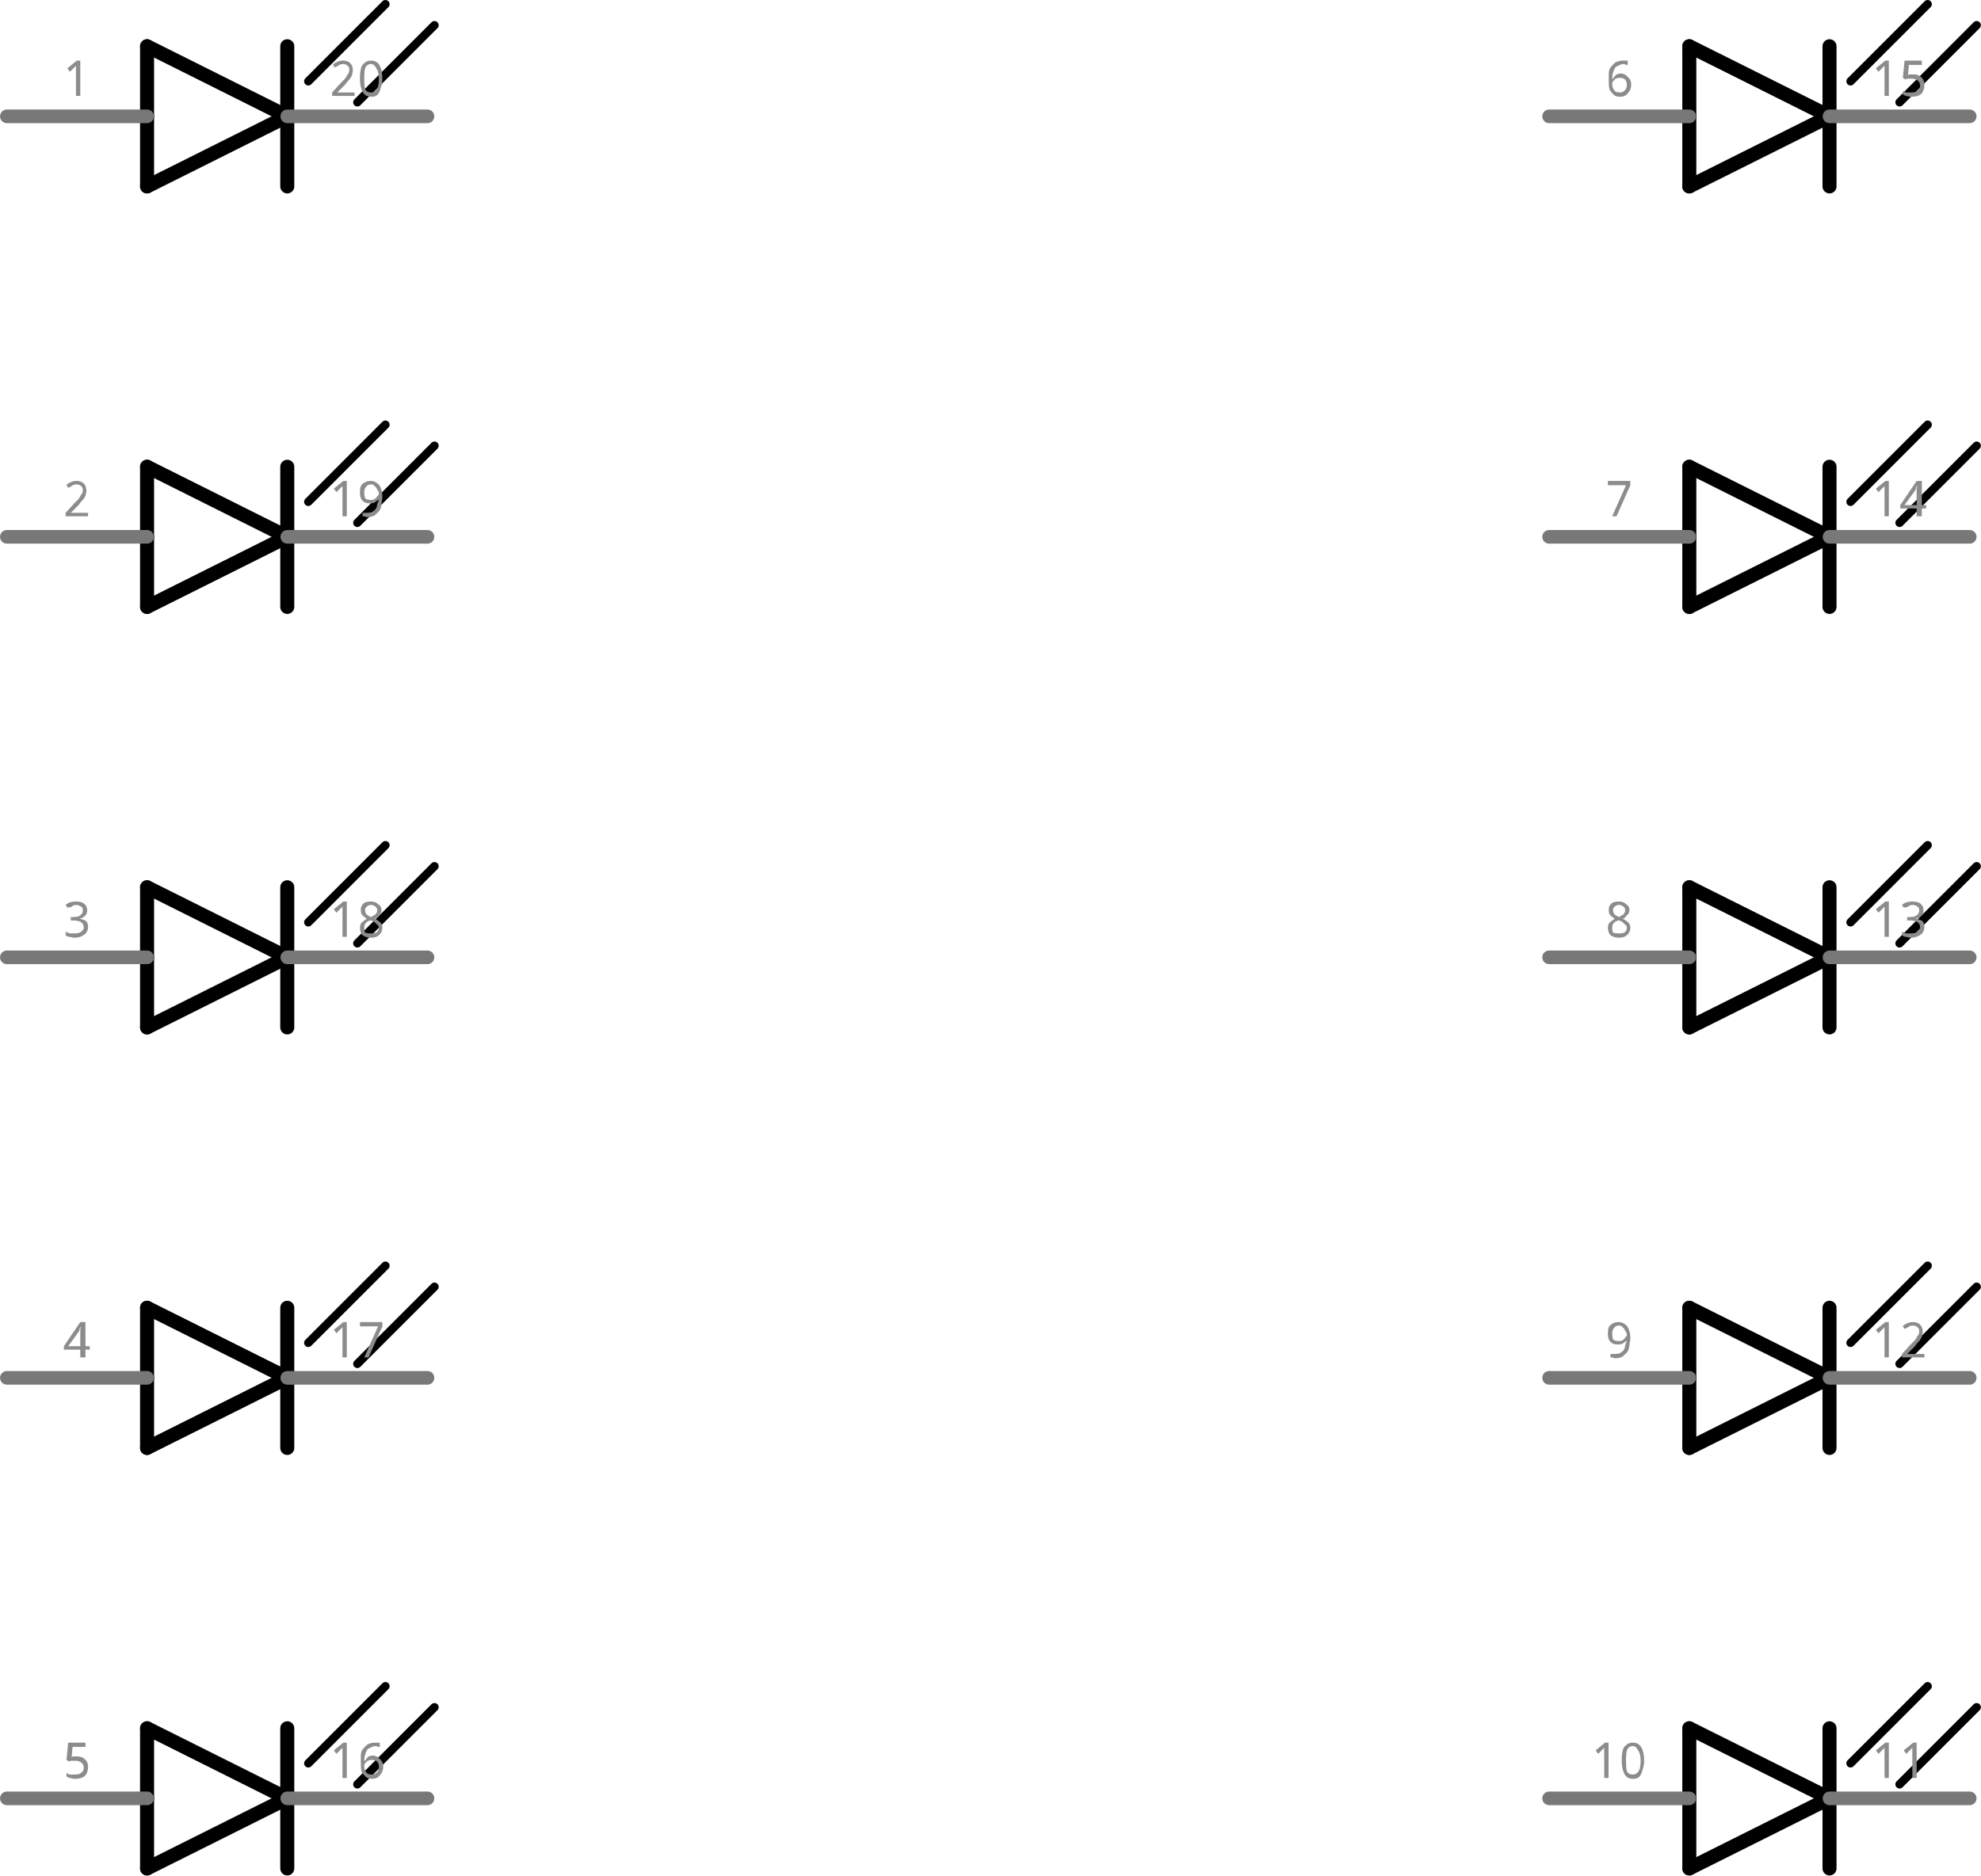
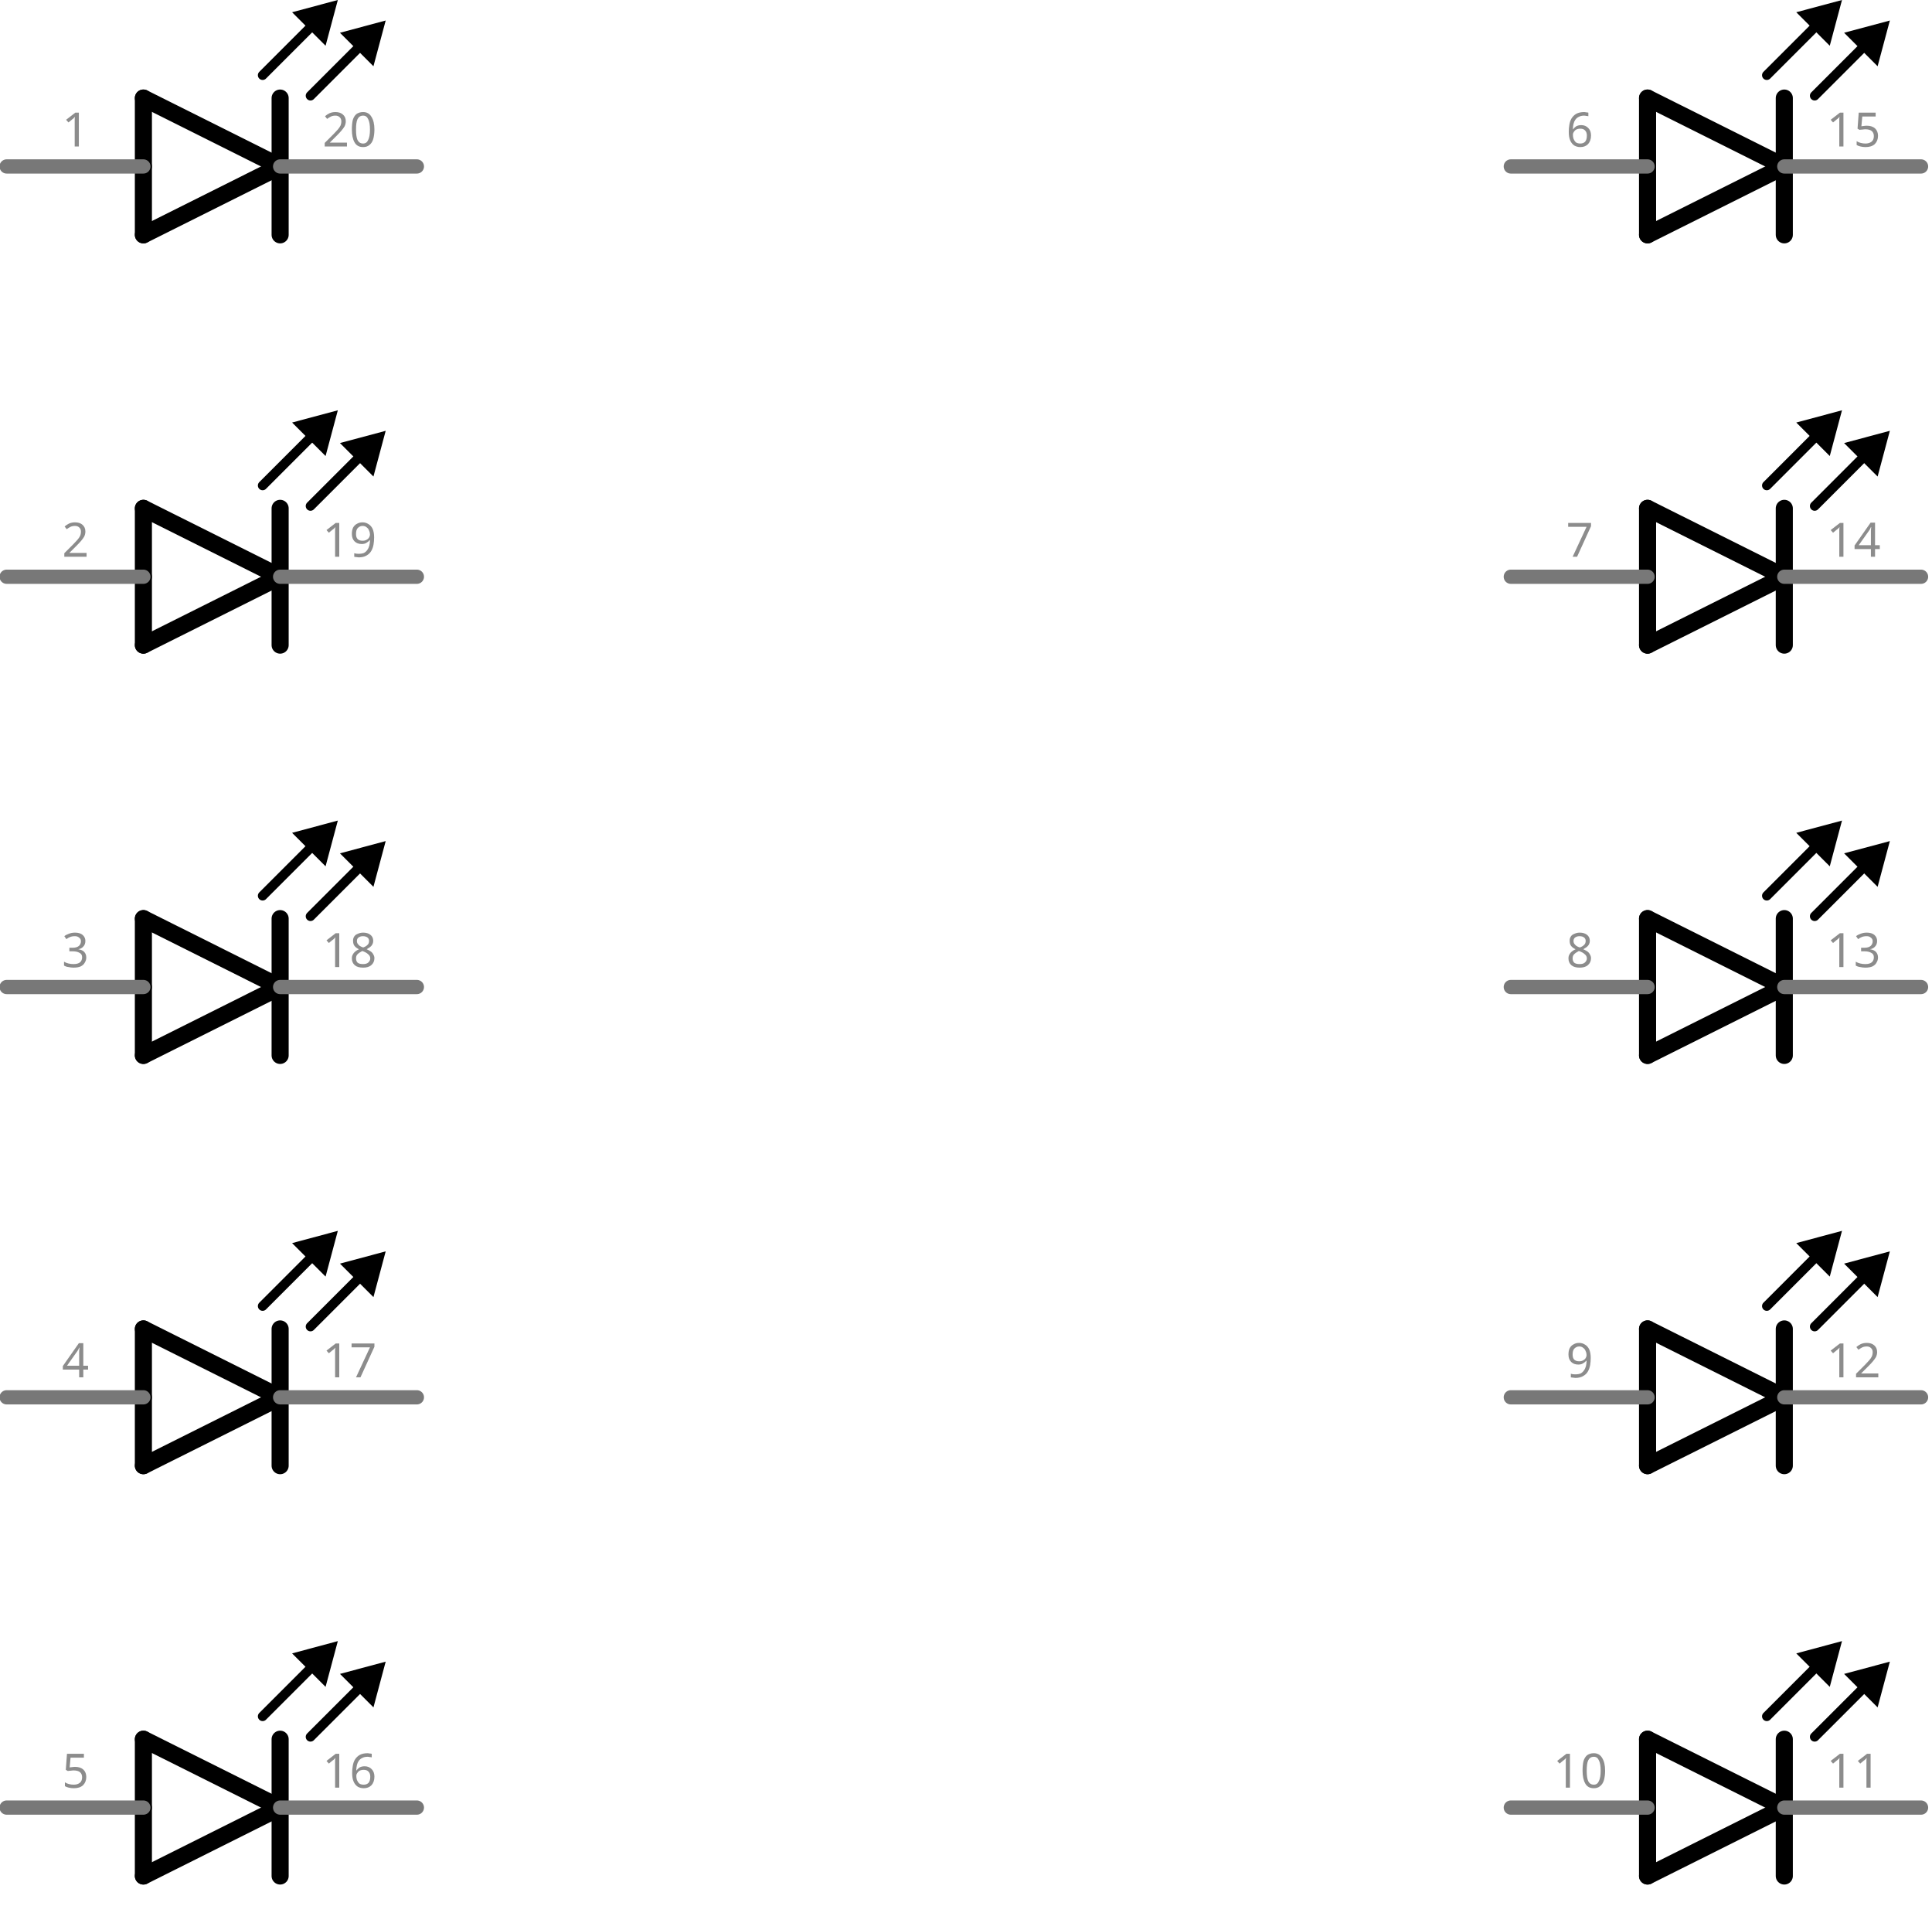
- <svg xmlns="http://www.w3.org/2000/svg" version="1.2" baseProfile="tiny" x="0in" y="0in" width="1.413in" height="1.338in" viewBox="0 0 35.887 33.985">
+ <svg xmlns="http://www.w3.org/2000/svg" version="1.1" id="Layer_1" x="0px" y="0px" width="101.727px" height="100.335px" viewBox="0 0 101.727 100.335" enable-background="new 0 0 101.727 100.335" xml:space="preserve">
  <g id="schematic">
-     <line class="other" x1="2.663" y1="0.838" x2="5.203" y2="2.108" stroke="#000000" stroke-width="0.254" stroke-linecap="round" />
-     <line class="other" x1="5.203" y1="2.108" x2="2.663" y2="3.378" stroke="#000000" stroke-width="0.254" stroke-linecap="round" />
-     <line class="other" x1="5.203" y1="0.838" x2="5.203" y2="2.108" stroke="#000000" stroke-width="0.254" stroke-linecap="round" />
-     <line class="other" x1="5.203" y1="2.108" x2="5.203" y2="3.378" stroke="#000000" stroke-width="0.254" stroke-linecap="round" />
-     <line class="other" x1="2.663" y1="0.838" x2="2.663" y2="2.108" stroke="#000000" stroke-width="0.254" stroke-linecap="round" />
-     <line class="other" x1="2.663" y1="2.108" x2="2.663" y2="3.378" stroke="#000000" stroke-width="0.254" stroke-linecap="round" />
-     <line class="other" x1="6.473" y1="1.854" x2="7.87" y2="0.457" stroke="#000000" stroke-width="0.152" stroke-linecap="round" />
-     <line class="other" x1="5.584" y1="1.473" x2="6.981" y2="0.076" stroke="#000000" stroke-width="0.152" stroke-linecap="round" />
-     <line class="pin" id="connector19pin" connectorname="A C" x1="7.743" y1="2.108" x2="5.203" y2="2.108" stroke="#787878" stroke-width="0.247" stroke-linecap="round" />
-     <rect class="terminal" id="connector19terminal" x="7.743" y="2.108" width="0" height="0" stroke="none" stroke-width="0" fill="none" />
-     <text class="text" font-family="'Droid Sans'" stroke="none" stroke-width="0" fill="#8c8c8c" font-size="0.882" x="6.473" y="1.738" text-anchor="middle">20</text>
-     <line class="pin" id="connector0pin" connectorname="A A" x1="0.123" y1="2.108" x2="2.663" y2="2.108" stroke="#787878" stroke-width="0.247" stroke-linecap="round" />
-     <rect class="terminal" id="connector0terminal" x="0.123" y="2.108" width="0" height="0" stroke="none" stroke-width="0" fill="none" />
-     <text class="text" font-family="'Droid Sans'" stroke="none" stroke-width="0" fill="#8c8c8c" font-size="0.882" x="1.393" y="1.738" text-anchor="middle">1</text>
-     <path class="other" stroke="none" fill="#000000" stroke-width="0" d="z" stroke-linecap="round" />
-     <path class="other" stroke="none" fill="#000000" stroke-width="0" d="z" stroke-linecap="round" />
-     <line class="other" x1="2.663" y1="8.458" x2="5.203" y2="9.728" stroke="#000000" stroke-width="0.254" stroke-linecap="round" />
-     <line class="other" x1="5.203" y1="9.728" x2="2.663" y2="10.998" stroke="#000000" stroke-width="0.254" stroke-linecap="round" />
-     <line class="other" x1="5.203" y1="8.458" x2="5.203" y2="9.728" stroke="#000000" stroke-width="0.254" stroke-linecap="round" />
-     <line class="other" x1="5.203" y1="9.728" x2="5.203" y2="10.998" stroke="#000000" stroke-width="0.254" stroke-linecap="round" />
-     <line class="other" x1="2.663" y1="8.458" x2="2.663" y2="9.728" stroke="#000000" stroke-width="0.254" stroke-linecap="round" />
-     <line class="other" x1="2.663" y1="9.728" x2="2.663" y2="10.998" stroke="#000000" stroke-width="0.254" stroke-linecap="round" />
-     <line class="other" x1="6.473" y1="9.474" x2="7.87" y2="8.077" stroke="#000000" stroke-width="0.152" stroke-linecap="round" />
-     <line class="other" x1="5.584" y1="9.093" x2="6.981" y2="7.696" stroke="#000000" stroke-width="0.152" stroke-linecap="round" />
-     <line class="pin" id="connector18pin" connectorname="B C" x1="7.743" y1="9.728" x2="5.203" y2="9.728" stroke="#787878" stroke-width="0.247" stroke-linecap="round" />
-     <rect class="terminal" id="connector18terminal" x="7.743" y="9.728" width="0" height="0" stroke="none" stroke-width="0" fill="none" />
-     <text class="text" font-family="'Droid Sans'" stroke="none" stroke-width="0" fill="#8c8c8c" font-size="0.882" x="6.473" y="9.358" text-anchor="middle">19</text>
-     <line class="pin" id="connector1pin" connectorname="B A" x1="0.123" y1="9.728" x2="2.663" y2="9.728" stroke="#787878" stroke-width="0.247" stroke-linecap="round" />
-     <rect class="terminal" id="connector1terminal" x="0.123" y="9.728" width="0" height="0" stroke="none" stroke-width="0" fill="none" />
-     <text class="text" font-family="'Droid Sans'" stroke="none" stroke-width="0" fill="#8c8c8c" font-size="0.882" x="1.393" y="9.358" text-anchor="middle">2</text>
-     <path class="other" stroke="none" fill="#000000" stroke-width="0" d="z" stroke-linecap="round" />
-     <path class="other" stroke="none" fill="#000000" stroke-width="0" d="z" stroke-linecap="round" />
-     <line class="other" x1="2.663" y1="16.078" x2="5.203" y2="17.348" stroke="#000000" stroke-width="0.254" stroke-linecap="round" />
-     <line class="other" x1="5.203" y1="17.348" x2="2.663" y2="18.618" stroke="#000000" stroke-width="0.254" stroke-linecap="round" />
-     <line class="other" x1="5.203" y1="16.078" x2="5.203" y2="17.348" stroke="#000000" stroke-width="0.254" stroke-linecap="round" />
-     <line class="other" x1="5.203" y1="17.348" x2="5.203" y2="18.618" stroke="#000000" stroke-width="0.254" stroke-linecap="round" />
-     <line class="other" x1="2.663" y1="16.078" x2="2.663" y2="17.348" stroke="#000000" stroke-width="0.254" stroke-linecap="round" />
-     <line class="other" x1="2.663" y1="17.348" x2="2.663" y2="18.618" stroke="#000000" stroke-width="0.254" stroke-linecap="round" />
-     <line class="other" x1="6.473" y1="17.094" x2="7.87" y2="15.697" stroke="#000000" stroke-width="0.152" stroke-linecap="round" />
-     <line class="other" x1="5.584" y1="16.713" x2="6.981" y2="15.316" stroke="#000000" stroke-width="0.152" stroke-linecap="round" />
-     <line class="pin" id="connector17pin" connectorname="C C" x1="7.743" y1="17.348" x2="5.203" y2="17.348" stroke="#787878" stroke-width="0.247" stroke-linecap="round" />
-     <rect class="terminal" id="connector17terminal" x="7.743" y="17.348" width="0" height="0" stroke="none" stroke-width="0" fill="none" />
-     <text class="text" font-family="'Droid Sans'" stroke="none" stroke-width="0" fill="#8c8c8c" font-size="0.882" x="6.473" y="16.978" text-anchor="middle">18</text>
-     <line class="pin" id="connector2pin" connectorname="C A" x1="0.123" y1="17.348" x2="2.663" y2="17.348" stroke="#787878" stroke-width="0.247" stroke-linecap="round" />
-     <rect class="terminal" id="connector2terminal" x="0.123" y="17.348" width="0" height="0" stroke="none" stroke-width="0" fill="none" />
-     <text class="text" font-family="'Droid Sans'" stroke="none" stroke-width="0" fill="#8c8c8c" font-size="0.882" x="1.393" y="16.978" text-anchor="middle">3</text>
-     <path class="other" stroke="none" fill="#000000" stroke-width="0" d="z" stroke-linecap="round" />
-     <path class="other" stroke="none" fill="#000000" stroke-width="0" d="z" stroke-linecap="round" />
-     <line class="other" x1="2.663" y1="23.698" x2="5.203" y2="24.968" stroke="#000000" stroke-width="0.254" stroke-linecap="round" />
-     <line class="other" x1="5.203" y1="24.968" x2="2.663" y2="26.238" stroke="#000000" stroke-width="0.254" stroke-linecap="round" />
-     <line class="other" x1="5.203" y1="23.698" x2="5.203" y2="24.968" stroke="#000000" stroke-width="0.254" stroke-linecap="round" />
-     <line class="other" x1="5.203" y1="24.968" x2="5.203" y2="26.238" stroke="#000000" stroke-width="0.254" stroke-linecap="round" />
-     <line class="other" x1="2.663" y1="23.698" x2="2.663" y2="24.968" stroke="#000000" stroke-width="0.254" stroke-linecap="round" />
-     <line class="other" x1="2.663" y1="24.968" x2="2.663" y2="26.238" stroke="#000000" stroke-width="0.254" stroke-linecap="round" />
-     <line class="other" x1="6.473" y1="24.714" x2="7.87" y2="23.317" stroke="#000000" stroke-width="0.152" stroke-linecap="round" />
-     <line class="other" x1="5.584" y1="24.333" x2="6.981" y2="22.936" stroke="#000000" stroke-width="0.152" stroke-linecap="round" />
-     <line class="pin" id="connector16pin" connectorname="D C" x1="7.743" y1="24.968" x2="5.203" y2="24.968" stroke="#787878" stroke-width="0.247" stroke-linecap="round" />
-     <rect class="terminal" id="connector16terminal" x="7.743" y="24.968" width="0" height="0" stroke="none" stroke-width="0" fill="none" />
-     <text class="text" font-family="'Droid Sans'" stroke="none" stroke-width="0" fill="#8c8c8c" font-size="0.882" x="6.473" y="24.598" text-anchor="middle">17</text>
-     <line class="pin" id="connector3pin" connectorname="D A" x1="0.123" y1="24.968" x2="2.663" y2="24.968" stroke="#787878" stroke-width="0.247" stroke-linecap="round" />
-     <rect class="terminal" id="connector3terminal" x="0.123" y="24.968" width="0" height="0" stroke="none" stroke-width="0" fill="none" />
-     <text class="text" font-family="'Droid Sans'" stroke="none" stroke-width="0" fill="#8c8c8c" font-size="0.882" x="1.393" y="24.598" text-anchor="middle">4</text>
-     <path class="other" stroke="none" fill="#000000" stroke-width="0" d="z" stroke-linecap="round" />
-     <path class="other" stroke="none" fill="#000000" stroke-width="0" d="z" stroke-linecap="round" />
-     <line class="other" x1="2.663" y1="31.318" x2="5.203" y2="32.588" stroke="#000000" stroke-width="0.254" stroke-linecap="round" />
-     <line class="other" x1="5.203" y1="32.588" x2="2.663" y2="33.858" stroke="#000000" stroke-width="0.254" stroke-linecap="round" />
-     <line class="other" x1="5.203" y1="31.318" x2="5.203" y2="32.588" stroke="#000000" stroke-width="0.254" stroke-linecap="round" />
-     <line class="other" x1="5.203" y1="32.588" x2="5.203" y2="33.858" stroke="#000000" stroke-width="0.254" stroke-linecap="round" />
-     <line class="other" x1="2.663" y1="31.318" x2="2.663" y2="32.588" stroke="#000000" stroke-width="0.254" stroke-linecap="round" />
-     <line class="other" x1="2.663" y1="32.588" x2="2.663" y2="33.858" stroke="#000000" stroke-width="0.254" stroke-linecap="round" />
-     <line class="other" x1="6.473" y1="32.334" x2="7.87" y2="30.937" stroke="#000000" stroke-width="0.152" stroke-linecap="round" />
-     <line class="other" x1="5.584" y1="31.953" x2="6.981" y2="30.556" stroke="#000000" stroke-width="0.152" stroke-linecap="round" />
-     <line class="pin" id="connector15pin" connectorname="E C" x1="7.743" y1="32.588" x2="5.203" y2="32.588" stroke="#787878" stroke-width="0.247" stroke-linecap="round" />
-     <rect class="terminal" id="connector15terminal" x="7.743" y="32.588" width="0" height="0" stroke="none" stroke-width="0" fill="none" />
-     <text class="text" font-family="'Droid Sans'" stroke="none" stroke-width="0" fill="#8c8c8c" font-size="0.882" x="6.473" y="32.218" text-anchor="middle">16</text>
-     <line class="pin" id="connector4pin" connectorname="E A" x1="0.123" y1="32.588" x2="2.663" y2="32.588" stroke="#787878" stroke-width="0.247" stroke-linecap="round" />
-     <rect class="terminal" id="connector4terminal" x="0.123" y="32.588" width="0" height="0" stroke="none" stroke-width="0" fill="none" />
-     <text class="text" font-family="'Droid Sans'" stroke="none" stroke-width="0" fill="#8c8c8c" font-size="0.882" x="1.393" y="32.218" text-anchor="middle">5</text>
-     <path class="other" stroke="none" fill="#000000" stroke-width="0" d="z" stroke-linecap="round" />
-     <path class="other" stroke="none" fill="#000000" stroke-width="0" d="z" stroke-linecap="round" />
-     <line class="other" x1="30.604" y1="0.838" x2="33.144" y2="2.108" stroke="#000000" stroke-width="0.254" stroke-linecap="round" />
-     <line class="other" x1="33.144" y1="2.108" x2="30.604" y2="3.378" stroke="#000000" stroke-width="0.254" stroke-linecap="round" />
-     <line class="other" x1="33.144" y1="0.838" x2="33.144" y2="2.108" stroke="#000000" stroke-width="0.254" stroke-linecap="round" />
-     <line class="other" x1="33.144" y1="2.108" x2="33.144" y2="3.378" stroke="#000000" stroke-width="0.254" stroke-linecap="round" />
-     <line class="other" x1="30.604" y1="0.838" x2="30.604" y2="2.108" stroke="#000000" stroke-width="0.254" stroke-linecap="round" />
-     <line class="other" x1="30.604" y1="2.108" x2="30.604" y2="3.378" stroke="#000000" stroke-width="0.254" stroke-linecap="round" />
-     <line class="other" x1="34.413" y1="1.854" x2="35.81" y2="0.457" stroke="#000000" stroke-width="0.152" stroke-linecap="round" />
-     <line class="other" x1="33.525" y1="1.473" x2="34.922" y2="0.076" stroke="#000000" stroke-width="0.152" stroke-linecap="round" />
-     <line class="pin" id="connector14pin" connectorname="F C" x1="35.684" y1="2.108" x2="33.144" y2="2.108" stroke="#787878" stroke-width="0.247" stroke-linecap="round" />
-     <rect class="terminal" id="connector14terminal" x="35.684" y="2.108" width="0" height="0" stroke="none" stroke-width="0" fill="none" />
-     <text class="text" font-family="'Droid Sans'" stroke="none" stroke-width="0" fill="#8c8c8c" font-size="0.882" x="34.413" y="1.738" text-anchor="middle">15</text>
-     <line class="pin" id="connector5pin" connectorname="F A" x1="28.064" y1="2.108" x2="30.604" y2="2.108" stroke="#787878" stroke-width="0.247" stroke-linecap="round" />
-     <rect class="terminal" id="connector5terminal" x="28.064" y="2.108" width="0" height="0" stroke="none" stroke-width="0" fill="none" />
-     <text class="text" font-family="'Droid Sans'" stroke="none" stroke-width="0" fill="#8c8c8c" font-size="0.882" x="29.334" y="1.738" text-anchor="middle">6</text>
-     <path class="other" stroke="none" fill="#000000" stroke-width="0" d="z" stroke-linecap="round" />
-     <path class="other" stroke="none" fill="#000000" stroke-width="0" d="z" stroke-linecap="round" />
-     <line class="other" x1="30.604" y1="8.458" x2="33.144" y2="9.728" stroke="#000000" stroke-width="0.254" stroke-linecap="round" />
-     <line class="other" x1="33.144" y1="9.728" x2="30.604" y2="10.998" stroke="#000000" stroke-width="0.254" stroke-linecap="round" />
-     <line class="other" x1="33.144" y1="8.458" x2="33.144" y2="9.728" stroke="#000000" stroke-width="0.254" stroke-linecap="round" />
-     <line class="other" x1="33.144" y1="9.728" x2="33.144" y2="10.998" stroke="#000000" stroke-width="0.254" stroke-linecap="round" />
-     <line class="other" x1="30.604" y1="8.458" x2="30.604" y2="9.728" stroke="#000000" stroke-width="0.254" stroke-linecap="round" />
-     <line class="other" x1="30.604" y1="9.728" x2="30.604" y2="10.998" stroke="#000000" stroke-width="0.254" stroke-linecap="round" />
-     <line class="other" x1="34.413" y1="9.474" x2="35.81" y2="8.077" stroke="#000000" stroke-width="0.152" stroke-linecap="round" />
-     <line class="other" x1="33.525" y1="9.093" x2="34.922" y2="7.696" stroke="#000000" stroke-width="0.152" stroke-linecap="round" />
-     <line class="pin" id="connector13pin" connectorname="G C" x1="35.684" y1="9.728" x2="33.144" y2="9.728" stroke="#787878" stroke-width="0.247" stroke-linecap="round" />
-     <rect class="terminal" id="connector13terminal" x="35.684" y="9.728" width="0" height="0" stroke="none" stroke-width="0" fill="none" />
-     <text class="text" font-family="'Droid Sans'" stroke="none" stroke-width="0" fill="#8c8c8c" font-size="0.882" x="34.413" y="9.358" text-anchor="middle">14</text>
-     <line class="pin" id="connector6pin" connectorname="G A" x1="28.064" y1="9.728" x2="30.604" y2="9.728" stroke="#787878" stroke-width="0.247" stroke-linecap="round" />
-     <rect class="terminal" id="connector6terminal" x="28.064" y="9.728" width="0" height="0" stroke="none" stroke-width="0" fill="none" />
-     <text class="text" font-family="'Droid Sans'" stroke="none" stroke-width="0" fill="#8c8c8c" font-size="0.882" x="29.334" y="9.358" text-anchor="middle">7</text>
-     <path class="other" stroke="none" fill="#000000" stroke-width="0" d="z" stroke-linecap="round" />
-     <path class="other" stroke="none" fill="#000000" stroke-width="0" d="z" stroke-linecap="round" />
-     <line class="other" x1="30.604" y1="16.078" x2="33.144" y2="17.348" stroke="#000000" stroke-width="0.254" stroke-linecap="round" />
-     <line class="other" x1="33.144" y1="17.348" x2="30.604" y2="18.618" stroke="#000000" stroke-width="0.254" stroke-linecap="round" />
-     <line class="other" x1="33.144" y1="16.078" x2="33.144" y2="17.348" stroke="#000000" stroke-width="0.254" stroke-linecap="round" />
-     <line class="other" x1="33.144" y1="17.348" x2="33.144" y2="18.618" stroke="#000000" stroke-width="0.254" stroke-linecap="round" />
-     <line class="other" x1="30.604" y1="16.078" x2="30.604" y2="17.348" stroke="#000000" stroke-width="0.254" stroke-linecap="round" />
-     <line class="other" x1="30.604" y1="17.348" x2="30.604" y2="18.618" stroke="#000000" stroke-width="0.254" stroke-linecap="round" />
-     <line class="other" x1="34.413" y1="17.094" x2="35.81" y2="15.697" stroke="#000000" stroke-width="0.152" stroke-linecap="round" />
-     <line class="other" x1="33.525" y1="16.713" x2="34.922" y2="15.316" stroke="#000000" stroke-width="0.152" stroke-linecap="round" />
-     <line class="pin" id="connector12pin" connectorname="H C" x1="35.684" y1="17.348" x2="33.144" y2="17.348" stroke="#787878" stroke-width="0.247" stroke-linecap="round" />
-     <rect class="terminal" id="connector12terminal" x="35.684" y="17.348" width="0" height="0" stroke="none" stroke-width="0" fill="none" />
-     <text class="text" font-family="'Droid Sans'" stroke="none" stroke-width="0" fill="#8c8c8c" font-size="0.882" x="34.413" y="16.978" text-anchor="middle">13</text>
-     <line class="pin" id="connector7pin" connectorname="H A" x1="28.064" y1="17.348" x2="30.604" y2="17.348" stroke="#787878" stroke-width="0.247" stroke-linecap="round" />
-     <rect class="terminal" id="connector7terminal" x="28.064" y="17.348" width="0" height="0" stroke="none" stroke-width="0" fill="none" />
-     <text class="text" font-family="'Droid Sans'" stroke="none" stroke-width="0" fill="#8c8c8c" font-size="0.882" x="29.334" y="16.978" text-anchor="middle">8</text>
-     <path class="other" stroke="none" fill="#000000" stroke-width="0" d="z" stroke-linecap="round" />
-     <path class="other" stroke="none" fill="#000000" stroke-width="0" d="z" stroke-linecap="round" />
-     <line class="other" x1="30.604" y1="23.698" x2="33.144" y2="24.968" stroke="#000000" stroke-width="0.254" stroke-linecap="round" />
-     <line class="other" x1="33.144" y1="24.968" x2="30.604" y2="26.238" stroke="#000000" stroke-width="0.254" stroke-linecap="round" />
-     <line class="other" x1="33.144" y1="23.698" x2="33.144" y2="24.968" stroke="#000000" stroke-width="0.254" stroke-linecap="round" />
-     <line class="other" x1="33.144" y1="24.968" x2="33.144" y2="26.238" stroke="#000000" stroke-width="0.254" stroke-linecap="round" />
-     <line class="other" x1="30.604" y1="23.698" x2="30.604" y2="24.968" stroke="#000000" stroke-width="0.254" stroke-linecap="round" />
-     <line class="other" x1="30.604" y1="24.968" x2="30.604" y2="26.238" stroke="#000000" stroke-width="0.254" stroke-linecap="round" />
-     <line class="other" x1="34.413" y1="24.714" x2="35.81" y2="23.317" stroke="#000000" stroke-width="0.152" stroke-linecap="round" />
-     <line class="other" x1="33.525" y1="24.333" x2="34.922" y2="22.936" stroke="#000000" stroke-width="0.152" stroke-linecap="round" />
-     <line class="pin" id="connector11pin" connectorname="I C" x1="35.684" y1="24.968" x2="33.144" y2="24.968" stroke="#787878" stroke-width="0.247" stroke-linecap="round" />
-     <rect class="terminal" id="connector11terminal" x="35.684" y="24.968" width="0" height="0" stroke="none" stroke-width="0" fill="none" />
-     <text class="text" font-family="'Droid Sans'" stroke="none" stroke-width="0" fill="#8c8c8c" font-size="0.882" x="34.413" y="24.598" text-anchor="middle">12</text>
-     <line class="pin" id="connector8pin" connectorname="I A" x1="28.064" y1="24.968" x2="30.604" y2="24.968" stroke="#787878" stroke-width="0.247" stroke-linecap="round" />
-     <rect class="terminal" id="connector8terminal" x="28.064" y="24.968" width="0" height="0" stroke="none" stroke-width="0" fill="none" />
-     <text class="text" font-family="'Droid Sans'" stroke="none" stroke-width="0" fill="#8c8c8c" font-size="0.882" x="29.334" y="24.598" text-anchor="middle">9</text>
-     <path class="other" stroke="none" fill="#000000" stroke-width="0" d="z" stroke-linecap="round" />
-     <path class="other" stroke="none" fill="#000000" stroke-width="0" d="z" stroke-linecap="round" />
-     <line class="other" x1="30.604" y1="31.318" x2="33.144" y2="32.588" stroke="#000000" stroke-width="0.254" stroke-linecap="round" />
-     <line class="other" x1="33.144" y1="32.588" x2="30.604" y2="33.858" stroke="#000000" stroke-width="0.254" stroke-linecap="round" />
-     <line class="other" x1="33.144" y1="31.318" x2="33.144" y2="32.588" stroke="#000000" stroke-width="0.254" stroke-linecap="round" />
-     <line class="other" x1="33.144" y1="32.588" x2="33.144" y2="33.858" stroke="#000000" stroke-width="0.254" stroke-linecap="round" />
-     <line class="other" x1="30.604" y1="31.318" x2="30.604" y2="32.588" stroke="#000000" stroke-width="0.254" stroke-linecap="round" />
-     <line class="other" x1="30.604" y1="32.588" x2="30.604" y2="33.858" stroke="#000000" stroke-width="0.254" stroke-linecap="round" />
-     <line class="other" x1="34.413" y1="32.334" x2="35.81" y2="30.937" stroke="#000000" stroke-width="0.152" stroke-linecap="round" />
-     <line class="other" x1="33.525" y1="31.953" x2="34.922" y2="30.556" stroke="#000000" stroke-width="0.152" stroke-linecap="round" />
-     <line class="pin" id="connector10pin" connectorname="J C" x1="35.684" y1="32.588" x2="33.144" y2="32.588" stroke="#787878" stroke-width="0.247" stroke-linecap="round" />
-     <rect class="terminal" id="connector10terminal" x="35.684" y="32.588" width="0" height="0" stroke="none" stroke-width="0" fill="none" />
-     <text class="text" font-family="'Droid Sans'" stroke="none" stroke-width="0" fill="#8c8c8c" font-size="0.882" x="34.413" y="32.218" text-anchor="middle">11</text>
-     <line class="pin" id="connector9pin" connectorname="J A" x1="28.064" y1="32.588" x2="30.604" y2="32.588" stroke="#787878" stroke-width="0.247" stroke-linecap="round" />
-     <rect class="terminal" id="connector9terminal" x="28.064" y="32.588" width="0" height="0" stroke="none" stroke-width="0" fill="none" />
-     <text class="text" font-family="'Droid Sans'" stroke="none" stroke-width="0" fill="#8c8c8c" font-size="0.882" x="29.334" y="32.218" text-anchor="middle">10</text>
-     <path class="other" stroke="none" fill="#000000" stroke-width="0" d="z" stroke-linecap="round" />
-     <path class="other" stroke="none" fill="#000000" stroke-width="0" d="z" stroke-linecap="round" />
+     <line fill="none" stroke="#000000" stroke-width="0.9" stroke-linecap="round" x1="7.55" y1="5.163" x2="14.75" y2="8.763" />
+     <line fill="none" stroke="#000000" stroke-width="0.9" stroke-linecap="round" x1="14.75" y1="8.763" x2="7.55" y2="12.363" />
+     <line fill="none" stroke="#000000" stroke-width="0.9" stroke-linecap="round" x1="14.75" y1="5.163" x2="14.75" y2="8.763" />
+     <line fill="none" stroke="#000000" stroke-width="0.9" stroke-linecap="round" x1="14.75" y1="8.763" x2="14.75" y2="12.363" />
+     <line fill="none" stroke="#000000" stroke-width="0.9" stroke-linecap="round" x1="7.55" y1="5.163" x2="7.55" y2="8.763" />
+     <line fill="none" stroke="#000000" stroke-width="0.9" stroke-linecap="round" x1="7.55" y1="8.763" x2="7.55" y2="12.363" />
+     <g>
+       <line fill="none" stroke="#000000" stroke-width="0.5" stroke-linecap="round" x1="16.348" y1="5.04" x2="19.04" y2="2.348" />
+       <g>
+         <polygon points="19.663,3.488 20.308,1.08 17.9,1.725    " />
+       </g>
+     </g>
+     <g>
+       <line fill="none" stroke="#000000" stroke-width="0.5" stroke-linecap="round" x1="13.828" y1="3.96" x2="16.519" y2="1.269" />
+       <g>
+         <polygon points="17.143,2.408 17.788,0 15.38,0.645    " />
+       </g>
+     </g>
+     <line id="connector19pin" fill="none" stroke="#787878" stroke-width="0.75" stroke-linecap="round" x1="21.95" y1="8.763" x2="14.75" y2="8.763" />
+     <rect id="connector19terminal" x="21.95" y="8.763" fill="none" width="0" height="0" />
+     <text transform="matrix(1 0 0 1 16.9724 7.7124)" fill="#8C8C8C" font-family="'DroidSans'" font-size="2.5">20</text>
+     <line id="connector0pin" fill="none" stroke="#787878" stroke-width="0.75" stroke-linecap="round" x1="0.35" y1="8.763" x2="7.55" y2="8.763" />
+     <rect id="connector0terminal" x="0.35" y="8.763" fill="none" width="0" height="0" />
+     <text transform="matrix(1 0 0 1 3.2615 7.7124)" fill="#8C8C8C" font-family="'DroidSans'" font-size="2.5">1</text>
+     <line fill="none" stroke="#000000" stroke-width="0.9" stroke-linecap="round" x1="7.55" y1="26.763" x2="14.75" y2="30.363" />
+     <line fill="none" stroke="#000000" stroke-width="0.9" stroke-linecap="round" x1="14.75" y1="30.363" x2="7.55" y2="33.963" />
+     <line fill="none" stroke="#000000" stroke-width="0.9" stroke-linecap="round" x1="14.75" y1="26.763" x2="14.75" y2="30.363" />
+     <line fill="none" stroke="#000000" stroke-width="0.9" stroke-linecap="round" x1="14.75" y1="30.363" x2="14.75" y2="33.963" />
+     <line fill="none" stroke="#000000" stroke-width="0.9" stroke-linecap="round" x1="7.55" y1="26.763" x2="7.55" y2="30.363" />
+     <line fill="none" stroke="#000000" stroke-width="0.9" stroke-linecap="round" x1="7.55" y1="30.363" x2="7.55" y2="33.963" />
+     <g>
+       <line fill="none" stroke="#000000" stroke-width="0.5" stroke-linecap="round" x1="16.348" y1="26.64" x2="19.04" y2="23.948" />
+       <g>
+         <polygon points="19.663,25.088 20.308,22.68 17.9,23.325    " />
+       </g>
+     </g>
+     <g>
+       <line fill="none" stroke="#000000" stroke-width="0.5" stroke-linecap="round" x1="13.828" y1="25.56" x2="16.519" y2="22.868" />
+       <g>
+         <polygon points="17.143,24.008 17.788,21.6 15.38,22.245    " />
+       </g>
+     </g>
+     <line id="connector18pin" fill="none" stroke="#787878" stroke-width="0.75" stroke-linecap="round" x1="21.95" y1="30.363" x2="14.75" y2="30.363" />
+     <rect id="connector18terminal" x="21.95" y="30.363" fill="none" width="0" height="0" />
+     <text transform="matrix(1 0 0 1 16.9724 29.312)" fill="#8C8C8C" font-family="'DroidSans'" font-size="2.5">19</text>
+     <line id="connector1pin" fill="none" stroke="#787878" stroke-width="0.75" stroke-linecap="round" x1="0.35" y1="30.363" x2="7.55" y2="30.363" />
+     <rect id="connector1terminal" x="0.35" y="30.363" fill="none" width="0" height="0" />
+     <text transform="matrix(1 0 0 1 3.2615 29.312)" fill="#8C8C8C" font-family="'DroidSans'" font-size="2.5">2</text>
+     <line fill="none" stroke="#000000" stroke-width="0.9" stroke-linecap="round" x1="7.55" y1="48.362" x2="14.75" y2="51.963" />
+     <line fill="none" stroke="#000000" stroke-width="0.9" stroke-linecap="round" x1="14.75" y1="51.963" x2="7.55" y2="55.563" />
+     <line fill="none" stroke="#000000" stroke-width="0.9" stroke-linecap="round" x1="14.75" y1="48.362" x2="14.75" y2="51.963" />
+     <line fill="none" stroke="#000000" stroke-width="0.9" stroke-linecap="round" x1="14.75" y1="51.963" x2="14.75" y2="55.563" />
+     <line fill="none" stroke="#000000" stroke-width="0.9" stroke-linecap="round" x1="7.55" y1="48.362" x2="7.55" y2="51.963" />
+     <line fill="none" stroke="#000000" stroke-width="0.9" stroke-linecap="round" x1="7.55" y1="51.963" x2="7.55" y2="55.563" />
+     <g>
+       <line fill="none" stroke="#000000" stroke-width="0.5" stroke-linecap="round" x1="16.348" y1="48.239" x2="19.04" y2="45.548" />
+       <g>
+         <polygon points="19.663,46.688 20.308,44.28 17.9,44.925    " />
+       </g>
+     </g>
+     <g>
+       <line fill="none" stroke="#000000" stroke-width="0.5" stroke-linecap="round" x1="13.828" y1="47.159" x2="16.519" y2="44.468" />
+       <g>
+         <polygon points="17.143,45.608 17.788,43.2 15.38,43.845    " />
+       </g>
+     </g>
+     <line id="connector17pin" fill="none" stroke="#787878" stroke-width="0.75" stroke-linecap="round" x1="21.95" y1="51.963" x2="14.75" y2="51.963" />
+     <rect id="connector17terminal" x="21.95" y="51.963" fill="none" width="0" height="0" />
+     <text transform="matrix(1 0 0 1 16.9724 50.9111)" fill="#8C8C8C" font-family="'DroidSans'" font-size="2.5">18</text>
+     <line id="connector2pin" fill="none" stroke="#787878" stroke-width="0.75" stroke-linecap="round" x1="0.35" y1="51.963" x2="7.55" y2="51.963" />
+     <rect id="connector2terminal" x="0.35" y="51.963" fill="none" width="0" height="0" />
+     <text transform="matrix(1 0 0 1 3.2615 50.9111)" fill="#8C8C8C" font-family="'DroidSans'" font-size="2.5">3</text>
+     <line fill="none" stroke="#000000" stroke-width="0.9" stroke-linecap="round" x1="7.55" y1="69.963" x2="14.75" y2="73.563" />
+     <line fill="none" stroke="#000000" stroke-width="0.9" stroke-linecap="round" x1="14.75" y1="73.563" x2="7.55" y2="77.162" />
+     <line fill="none" stroke="#000000" stroke-width="0.9" stroke-linecap="round" x1="14.75" y1="69.963" x2="14.75" y2="73.563" />
+     <line fill="none" stroke="#000000" stroke-width="0.9" stroke-linecap="round" x1="14.75" y1="73.563" x2="14.75" y2="77.162" />
+     <line fill="none" stroke="#000000" stroke-width="0.9" stroke-linecap="round" x1="7.55" y1="69.963" x2="7.55" y2="73.563" />
+     <line fill="none" stroke="#000000" stroke-width="0.9" stroke-linecap="round" x1="7.55" y1="73.563" x2="7.55" y2="77.162" />
+     <g>
+       <line fill="none" stroke="#000000" stroke-width="0.5" stroke-linecap="round" x1="16.348" y1="69.84" x2="19.04" y2="67.148" />
+       <g>
+         <polygon points="19.664,68.287 20.308,65.879 17.901,66.525    " />
+       </g>
+     </g>
+     <g>
+       <line fill="none" stroke="#000000" stroke-width="0.5" stroke-linecap="round" x1="13.828" y1="68.76" x2="16.519" y2="66.068" />
+       <g>
+         <polygon points="17.143,67.207 17.788,64.799 15.38,65.445    " />
+       </g>
+     </g>
+     <line id="connector16pin" fill="none" stroke="#787878" stroke-width="0.75" stroke-linecap="round" x1="21.95" y1="73.563" x2="14.75" y2="73.563" />
+     <rect id="connector16terminal" x="21.95" y="73.563" fill="none" width="0" height="0" />
+     <text transform="matrix(1 0 0 1 16.9724 72.5107)" fill="#8C8C8C" font-family="'DroidSans'" font-size="2.5">17</text>
+     <line id="connector3pin" fill="none" stroke="#787878" stroke-width="0.75" stroke-linecap="round" x1="0.35" y1="73.563" x2="7.55" y2="73.563" />
+     <rect id="connector3terminal" x="0.35" y="73.563" fill="none" width="0" height="0" />
+     <text transform="matrix(1 0 0 1 3.2615 72.5107)" fill="#8C8C8C" font-family="'DroidSans'" font-size="2.5">4</text>
+     <line fill="none" stroke="#000000" stroke-width="0.9" stroke-linecap="round" x1="7.55" y1="91.563" x2="14.75" y2="95.162" />
+     <line fill="none" stroke="#000000" stroke-width="0.9" stroke-linecap="round" x1="14.75" y1="95.162" x2="7.55" y2="98.764" />
+     <line fill="none" stroke="#000000" stroke-width="0.9" stroke-linecap="round" x1="14.75" y1="91.563" x2="14.75" y2="95.162" />
+     <line fill="none" stroke="#000000" stroke-width="0.9" stroke-linecap="round" x1="14.75" y1="95.162" x2="14.75" y2="98.764" />
+     <line fill="none" stroke="#000000" stroke-width="0.9" stroke-linecap="round" x1="7.55" y1="91.563" x2="7.55" y2="95.162" />
+     <line fill="none" stroke="#000000" stroke-width="0.9" stroke-linecap="round" x1="7.55" y1="95.162" x2="7.55" y2="98.764" />
+     <g>
+       <line fill="none" stroke="#000000" stroke-width="0.5" stroke-linecap="round" x1="16.348" y1="91.439" x2="19.04" y2="88.748" />
+       <g>
+         <polygon points="19.664,89.887 20.308,87.479 17.901,88.125    " />
+       </g>
+     </g>
+     <g>
+       <line fill="none" stroke="#000000" stroke-width="0.5" stroke-linecap="round" x1="13.828" y1="90.359" x2="16.519" y2="87.668" />
+       <g>
+         <polygon points="17.143,88.807 17.788,86.398 15.38,87.045    " />
+       </g>
+     </g>
+     <line id="connector15pin" fill="none" stroke="#787878" stroke-width="0.75" stroke-linecap="round" x1="21.95" y1="95.162" x2="14.75" y2="95.162" />
+     <rect id="connector15terminal" x="21.95" y="95.162" fill="none" width="0" height="0" />
+     <text transform="matrix(1 0 0 1 16.9724 94.1123)" fill="#8C8C8C" font-family="'DroidSans'" font-size="2.5">16</text>
+     <line id="connector4pin" fill="none" stroke="#787878" stroke-width="0.75" stroke-linecap="round" x1="0.35" y1="95.162" x2="7.55" y2="95.162" />
+     <rect id="connector4terminal" x="0.35" y="95.162" fill="none" width="0" height="0" />
+     <text transform="matrix(1 0 0 1 3.2615 94.1123)" fill="#8C8C8C" font-family="'DroidSans'" font-size="2.5">5</text>
+     <line fill="none" stroke="#000000" stroke-width="0.9" stroke-linecap="round" x1="86.75" y1="5.163" x2="93.95" y2="8.763" />
+     <line fill="none" stroke="#000000" stroke-width="0.9" stroke-linecap="round" x1="93.95" y1="8.763" x2="86.75" y2="12.363" />
+     <line fill="none" stroke="#000000" stroke-width="0.9" stroke-linecap="round" x1="93.95" y1="5.163" x2="93.95" y2="8.763" />
+     <line fill="none" stroke="#000000" stroke-width="0.9" stroke-linecap="round" x1="93.95" y1="8.763" x2="93.95" y2="12.363" />
+     <line fill="none" stroke="#000000" stroke-width="0.9" stroke-linecap="round" x1="86.75" y1="5.163" x2="86.75" y2="8.763" />
+     <line fill="none" stroke="#000000" stroke-width="0.9" stroke-linecap="round" x1="86.75" y1="8.763" x2="86.75" y2="12.363" />
+     <g>
+       <line fill="none" stroke="#000000" stroke-width="0.5" stroke-linecap="round" x1="95.548" y1="5.04" x2="98.239" y2="2.348" />
+       <g>
+         <polygon points="98.863,3.488 99.508,1.08 97.099,1.725    " />
+       </g>
+     </g>
+     <g>
+       <line fill="none" stroke="#000000" stroke-width="0.5" stroke-linecap="round" x1="93.028" y1="3.96" x2="95.719" y2="1.269" />
+       <g>
+         <polygon points="96.344,2.408 96.988,0 94.58,0.645    " />
+       </g>
+     </g>
+     <line id="connector14pin" fill="none" stroke="#787878" stroke-width="0.75" stroke-linecap="round" x1="101.15" y1="8.763" x2="93.95" y2="8.763" />
+     <rect id="connector14terminal" x="101.15" y="8.763" fill="none" width="0" height="0" />
+     <text transform="matrix(1 0 0 1 96.1736 7.7124)" fill="#8C8C8C" font-family="'DroidSans'" font-size="2.5">15</text>
+     <line id="connector5pin" fill="none" stroke="#787878" stroke-width="0.75" stroke-linecap="round" x1="79.55" y1="8.763" x2="86.75" y2="8.763" />
+     <rect id="connector5terminal" x="79.55" y="8.763" fill="none" width="0.001" height="0" />
+     <text transform="matrix(1 0 0 1 82.4607 7.7124)" fill="#8C8C8C" font-family="'DroidSans'" font-size="2.5">6</text>
+     <line fill="none" stroke="#000000" stroke-width="0.9" stroke-linecap="round" x1="86.75" y1="26.763" x2="93.95" y2="30.363" />
+     <line fill="none" stroke="#000000" stroke-width="0.9" stroke-linecap="round" x1="93.95" y1="30.363" x2="86.75" y2="33.963" />
+     <line fill="none" stroke="#000000" stroke-width="0.9" stroke-linecap="round" x1="93.95" y1="26.763" x2="93.95" y2="30.363" />
+     <line fill="none" stroke="#000000" stroke-width="0.9" stroke-linecap="round" x1="93.95" y1="30.363" x2="93.95" y2="33.963" />
+     <line fill="none" stroke="#000000" stroke-width="0.9" stroke-linecap="round" x1="86.75" y1="26.763" x2="86.75" y2="30.363" />
+     <line fill="none" stroke="#000000" stroke-width="0.9" stroke-linecap="round" x1="86.75" y1="30.363" x2="86.75" y2="33.963" />
+     <g>
+       <line fill="none" stroke="#000000" stroke-width="0.5" stroke-linecap="round" x1="95.548" y1="26.64" x2="98.239" y2="23.948" />
+       <g>
+         <polygon points="98.863,25.088 99.508,22.68 97.099,23.325    " />
+       </g>
+     </g>
+     <g>
+       <line fill="none" stroke="#000000" stroke-width="0.5" stroke-linecap="round" x1="93.028" y1="25.56" x2="95.719" y2="22.868" />
+       <g>
+         <polygon points="96.344,24.008 96.988,21.6 94.58,22.245    " />
+       </g>
+     </g>
+     <line id="connector13pin" fill="none" stroke="#787878" stroke-width="0.75" stroke-linecap="round" x1="101.15" y1="30.363" x2="93.95" y2="30.363" />
+     <rect id="connector13terminal" x="101.15" y="30.363" fill="none" width="0" height="0" />
+     <text transform="matrix(1 0 0 1 96.1736 29.312)" fill="#8C8C8C" font-family="'DroidSans'" font-size="2.5">14</text>
+     <line id="connector6pin" fill="none" stroke="#787878" stroke-width="0.75" stroke-linecap="round" x1="79.55" y1="30.363" x2="86.75" y2="30.363" />
+     <rect id="connector6terminal" x="79.55" y="30.363" fill="none" width="0.001" height="0" />
+     <text transform="matrix(1 0 0 1 82.4607 29.312)" fill="#8C8C8C" font-family="'DroidSans'" font-size="2.5">7</text>
+     <line fill="none" stroke="#000000" stroke-width="0.9" stroke-linecap="round" x1="86.75" y1="48.362" x2="93.95" y2="51.963" />
+     <line fill="none" stroke="#000000" stroke-width="0.9" stroke-linecap="round" x1="93.95" y1="51.963" x2="86.75" y2="55.563" />
+     <line fill="none" stroke="#000000" stroke-width="0.9" stroke-linecap="round" x1="93.95" y1="48.362" x2="93.95" y2="51.963" />
+     <line fill="none" stroke="#000000" stroke-width="0.9" stroke-linecap="round" x1="93.95" y1="51.963" x2="93.95" y2="55.563" />
+     <line fill="none" stroke="#000000" stroke-width="0.9" stroke-linecap="round" x1="86.75" y1="48.362" x2="86.75" y2="51.963" />
+     <line fill="none" stroke="#000000" stroke-width="0.9" stroke-linecap="round" x1="86.75" y1="51.963" x2="86.75" y2="55.563" />
+     <g>
+       <line fill="none" stroke="#000000" stroke-width="0.5" stroke-linecap="round" x1="95.548" y1="48.239" x2="98.239" y2="45.548" />
+       <g>
+         <polygon points="98.863,46.688 99.508,44.28 97.099,44.925    " />
+       </g>
+     </g>
+     <g>
+       <line fill="none" stroke="#000000" stroke-width="0.5" stroke-linecap="round" x1="93.028" y1="47.159" x2="95.719" y2="44.468" />
+       <g>
+         <polygon points="96.344,45.608 96.988,43.2 94.58,43.845    " />
+       </g>
+     </g>
+     <line id="connector12pin" fill="none" stroke="#787878" stroke-width="0.75" stroke-linecap="round" x1="101.15" y1="51.963" x2="93.95" y2="51.963" />
+     <rect id="connector12terminal" x="101.15" y="51.963" fill="none" width="0" height="0" />
+     <text transform="matrix(1 0 0 1 96.1736 50.9111)" fill="#8C8C8C" font-family="'DroidSans'" font-size="2.5">13</text>
+     <line id="connector7pin" fill="none" stroke="#787878" stroke-width="0.75" stroke-linecap="round" x1="79.55" y1="51.963" x2="86.75" y2="51.963" />
+     <rect id="connector7terminal" x="79.55" y="51.963" fill="none" width="0.001" height="0" />
+     <text transform="matrix(1 0 0 1 82.4607 50.9111)" fill="#8C8C8C" font-family="'DroidSans'" font-size="2.5">8</text>
+     <line fill="none" stroke="#000000" stroke-width="0.9" stroke-linecap="round" x1="86.75" y1="69.963" x2="93.95" y2="73.563" />
+     <line fill="none" stroke="#000000" stroke-width="0.9" stroke-linecap="round" x1="93.95" y1="73.563" x2="86.75" y2="77.162" />
+     <line fill="none" stroke="#000000" stroke-width="0.9" stroke-linecap="round" x1="93.95" y1="69.963" x2="93.95" y2="73.563" />
+     <line fill="none" stroke="#000000" stroke-width="0.9" stroke-linecap="round" x1="93.95" y1="73.563" x2="93.95" y2="77.162" />
+     <line fill="none" stroke="#000000" stroke-width="0.9" stroke-linecap="round" x1="86.75" y1="69.963" x2="86.75" y2="73.563" />
+     <line fill="none" stroke="#000000" stroke-width="0.9" stroke-linecap="round" x1="86.75" y1="73.563" x2="86.75" y2="77.162" />
+     <g>
+       <line fill="none" stroke="#000000" stroke-width="0.5" stroke-linecap="round" x1="95.548" y1="69.84" x2="98.239" y2="67.148" />
+       <g>
+         <polygon points="98.863,68.287 99.508,65.879 97.099,66.525    " />
+       </g>
+     </g>
+     <g>
+       <line fill="none" stroke="#000000" stroke-width="0.5" stroke-linecap="round" x1="93.028" y1="68.76" x2="95.719" y2="66.068" />
+       <g>
+         <polygon points="96.344,67.207 96.988,64.799 94.58,65.445    " />
+       </g>
+     </g>
+     <line id="connector11pin" fill="none" stroke="#787878" stroke-width="0.75" stroke-linecap="round" x1="101.15" y1="73.563" x2="93.95" y2="73.563" />
+     <rect id="connector11terminal" x="101.15" y="73.563" fill="none" width="0" height="0" />
+     <text transform="matrix(1 0 0 1 96.1736 72.5107)" fill="#8C8C8C" font-family="'DroidSans'" font-size="2.5">12</text>
+     <line id="connector8pin" fill="none" stroke="#787878" stroke-width="0.75" stroke-linecap="round" x1="79.55" y1="73.563" x2="86.75" y2="73.563" />
+     <rect id="connector8terminal" x="79.55" y="73.563" fill="none" width="0.001" height="0" />
+     <text transform="matrix(1 0 0 1 82.4607 72.5107)" fill="#8C8C8C" font-family="'DroidSans'" font-size="2.5">9</text>
+     <line fill="none" stroke="#000000" stroke-width="0.9" stroke-linecap="round" x1="86.75" y1="91.563" x2="93.95" y2="95.162" />
+     <line fill="none" stroke="#000000" stroke-width="0.9" stroke-linecap="round" x1="93.95" y1="95.162" x2="86.75" y2="98.764" />
+     <line fill="none" stroke="#000000" stroke-width="0.9" stroke-linecap="round" x1="93.95" y1="91.563" x2="93.95" y2="95.162" />
+     <line fill="none" stroke="#000000" stroke-width="0.9" stroke-linecap="round" x1="93.95" y1="95.162" x2="93.95" y2="98.764" />
+     <line fill="none" stroke="#000000" stroke-width="0.9" stroke-linecap="round" x1="86.75" y1="91.563" x2="86.75" y2="95.162" />
+     <line fill="none" stroke="#000000" stroke-width="0.9" stroke-linecap="round" x1="86.75" y1="95.162" x2="86.75" y2="98.764" />
+     <g>
+       <line fill="none" stroke="#000000" stroke-width="0.5" stroke-linecap="round" x1="95.548" y1="91.439" x2="98.239" y2="88.748" />
+       <g>
+         <polygon points="98.863,89.887 99.508,87.479 97.099,88.125    " />
+       </g>
+     </g>
+     <g>
+       <line fill="none" stroke="#000000" stroke-width="0.5" stroke-linecap="round" x1="93.028" y1="90.359" x2="95.719" y2="87.668" />
+       <g>
+         <polygon points="96.344,88.807 96.988,86.398 94.58,87.045    " />
+       </g>
+     </g>
+     <line id="connector10pin" fill="none" stroke="#787878" stroke-width="0.75" stroke-linecap="round" x1="101.15" y1="95.162" x2="93.95" y2="95.162" />
+     <rect id="connector10terminal" x="101.15" y="95.162" fill="none" width="0" height="0" />
+     <text transform="matrix(1 0 0 1 96.1736 94.1123)" fill="#8C8C8C" font-family="'DroidSans'" font-size="2.5">11</text>
+     <line id="connector9pin" fill="none" stroke="#787878" stroke-width="0.75" stroke-linecap="round" x1="79.55" y1="95.162" x2="86.75" y2="95.162" />
+     <rect id="connector9terminal" x="79.55" y="95.162" fill="none" width="0.001" height="0" />
+     <text transform="matrix(1 0 0 1 81.7732 94.1123)" fill="#8C8C8C" font-family="'DroidSans'" font-size="2.5">10</text>
  </g>
</svg>
